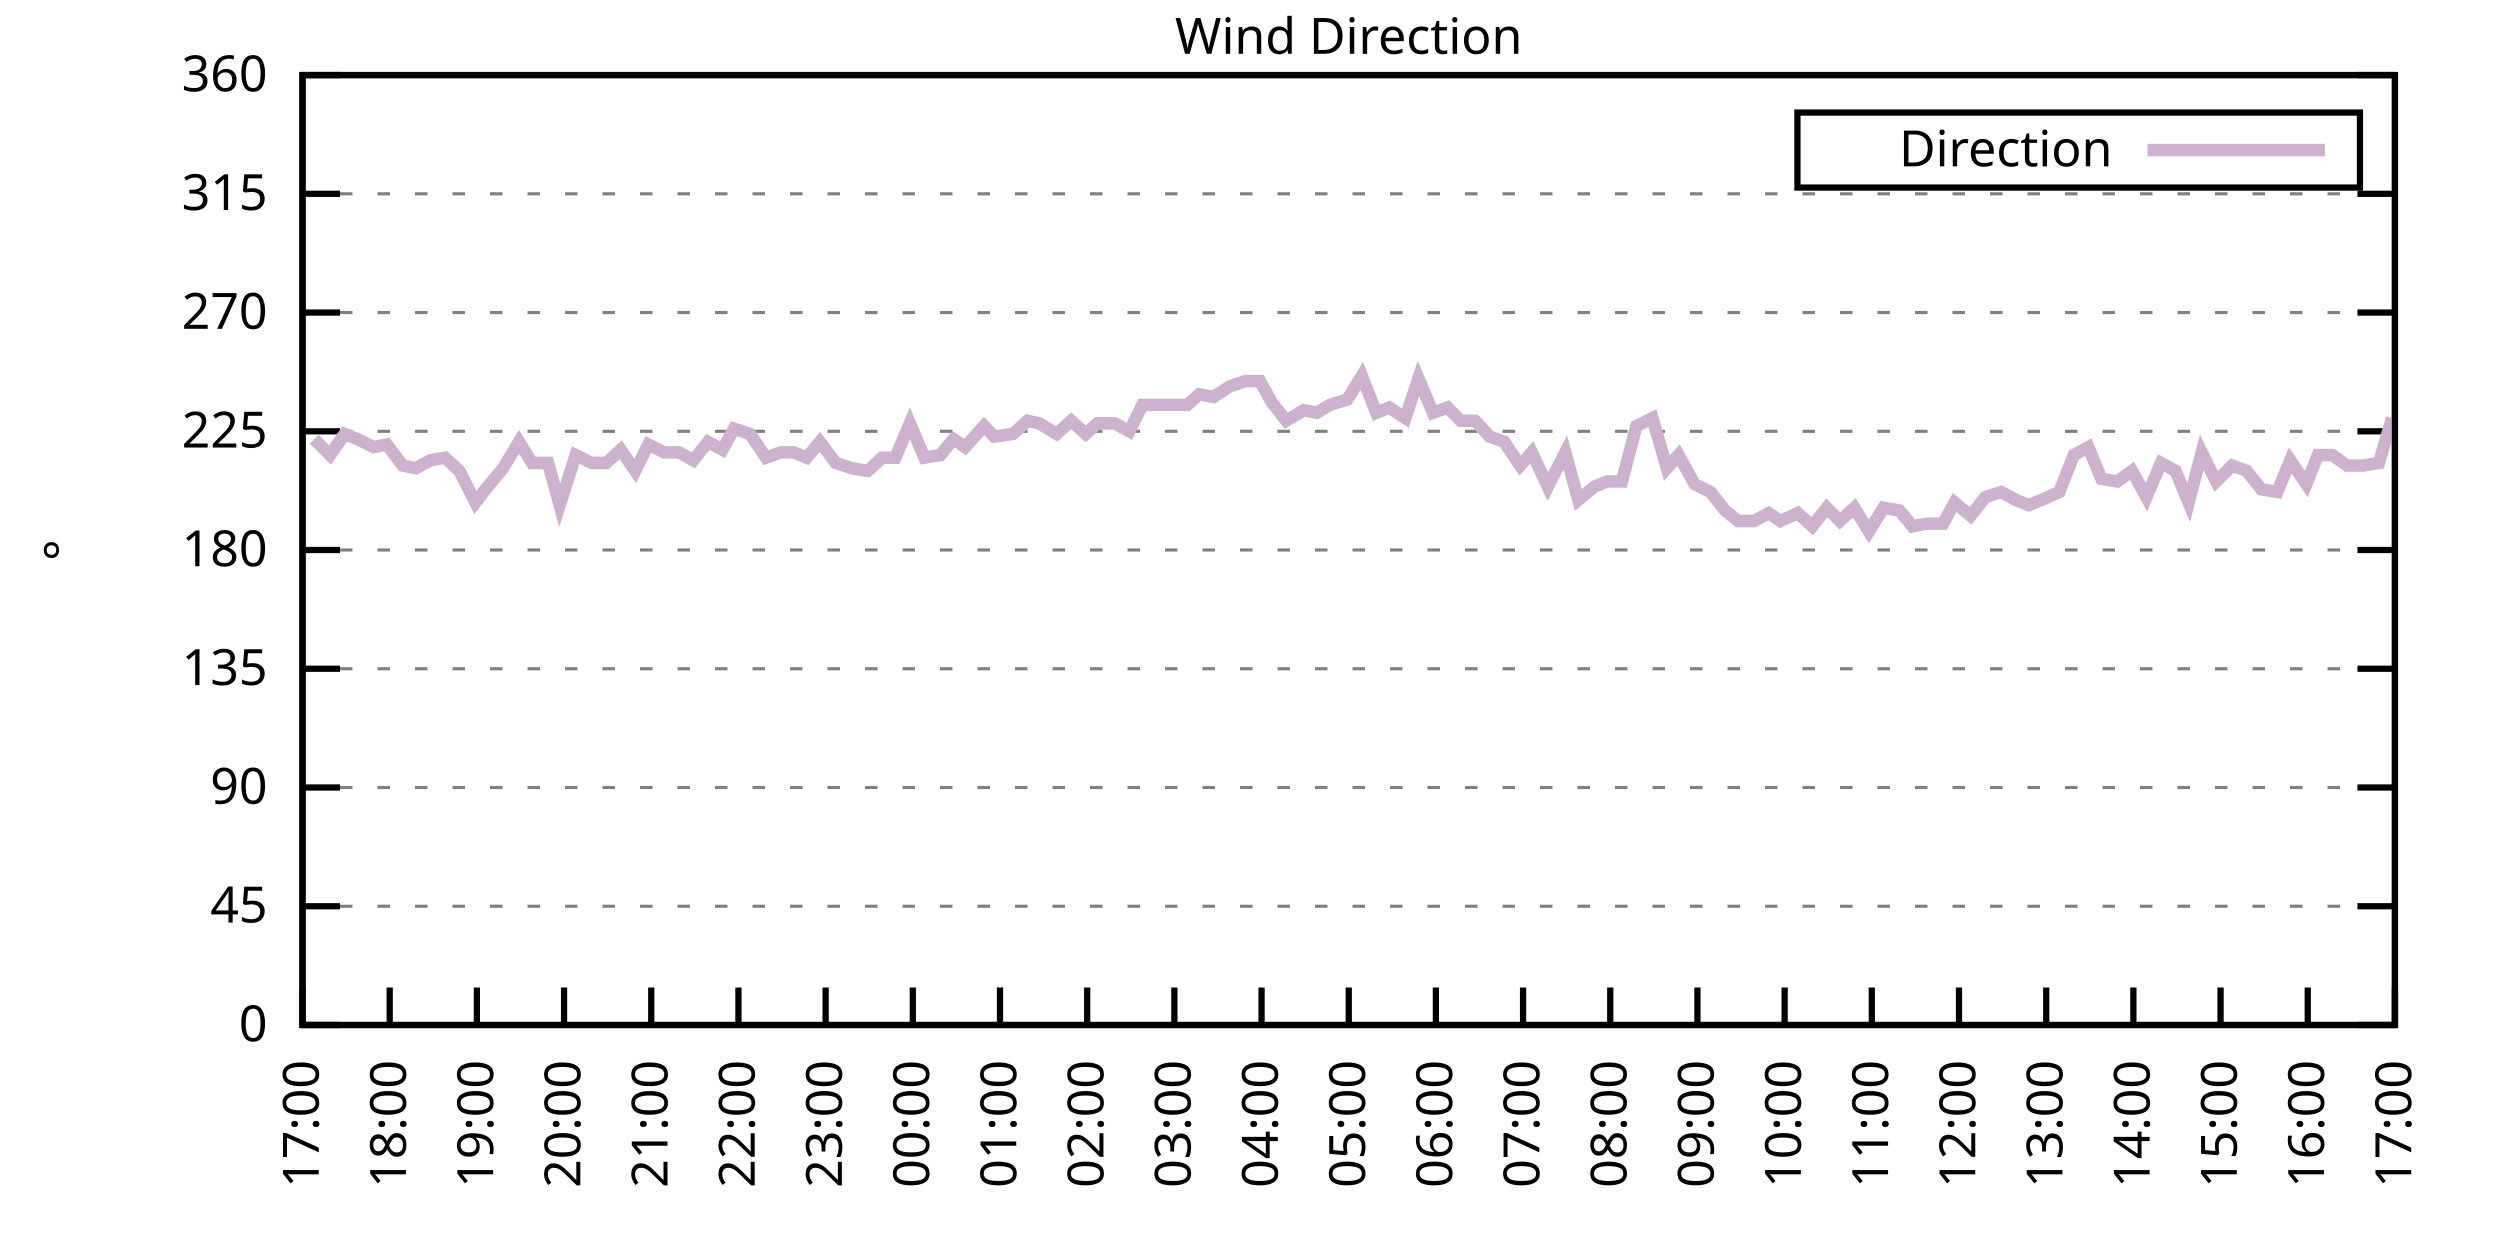
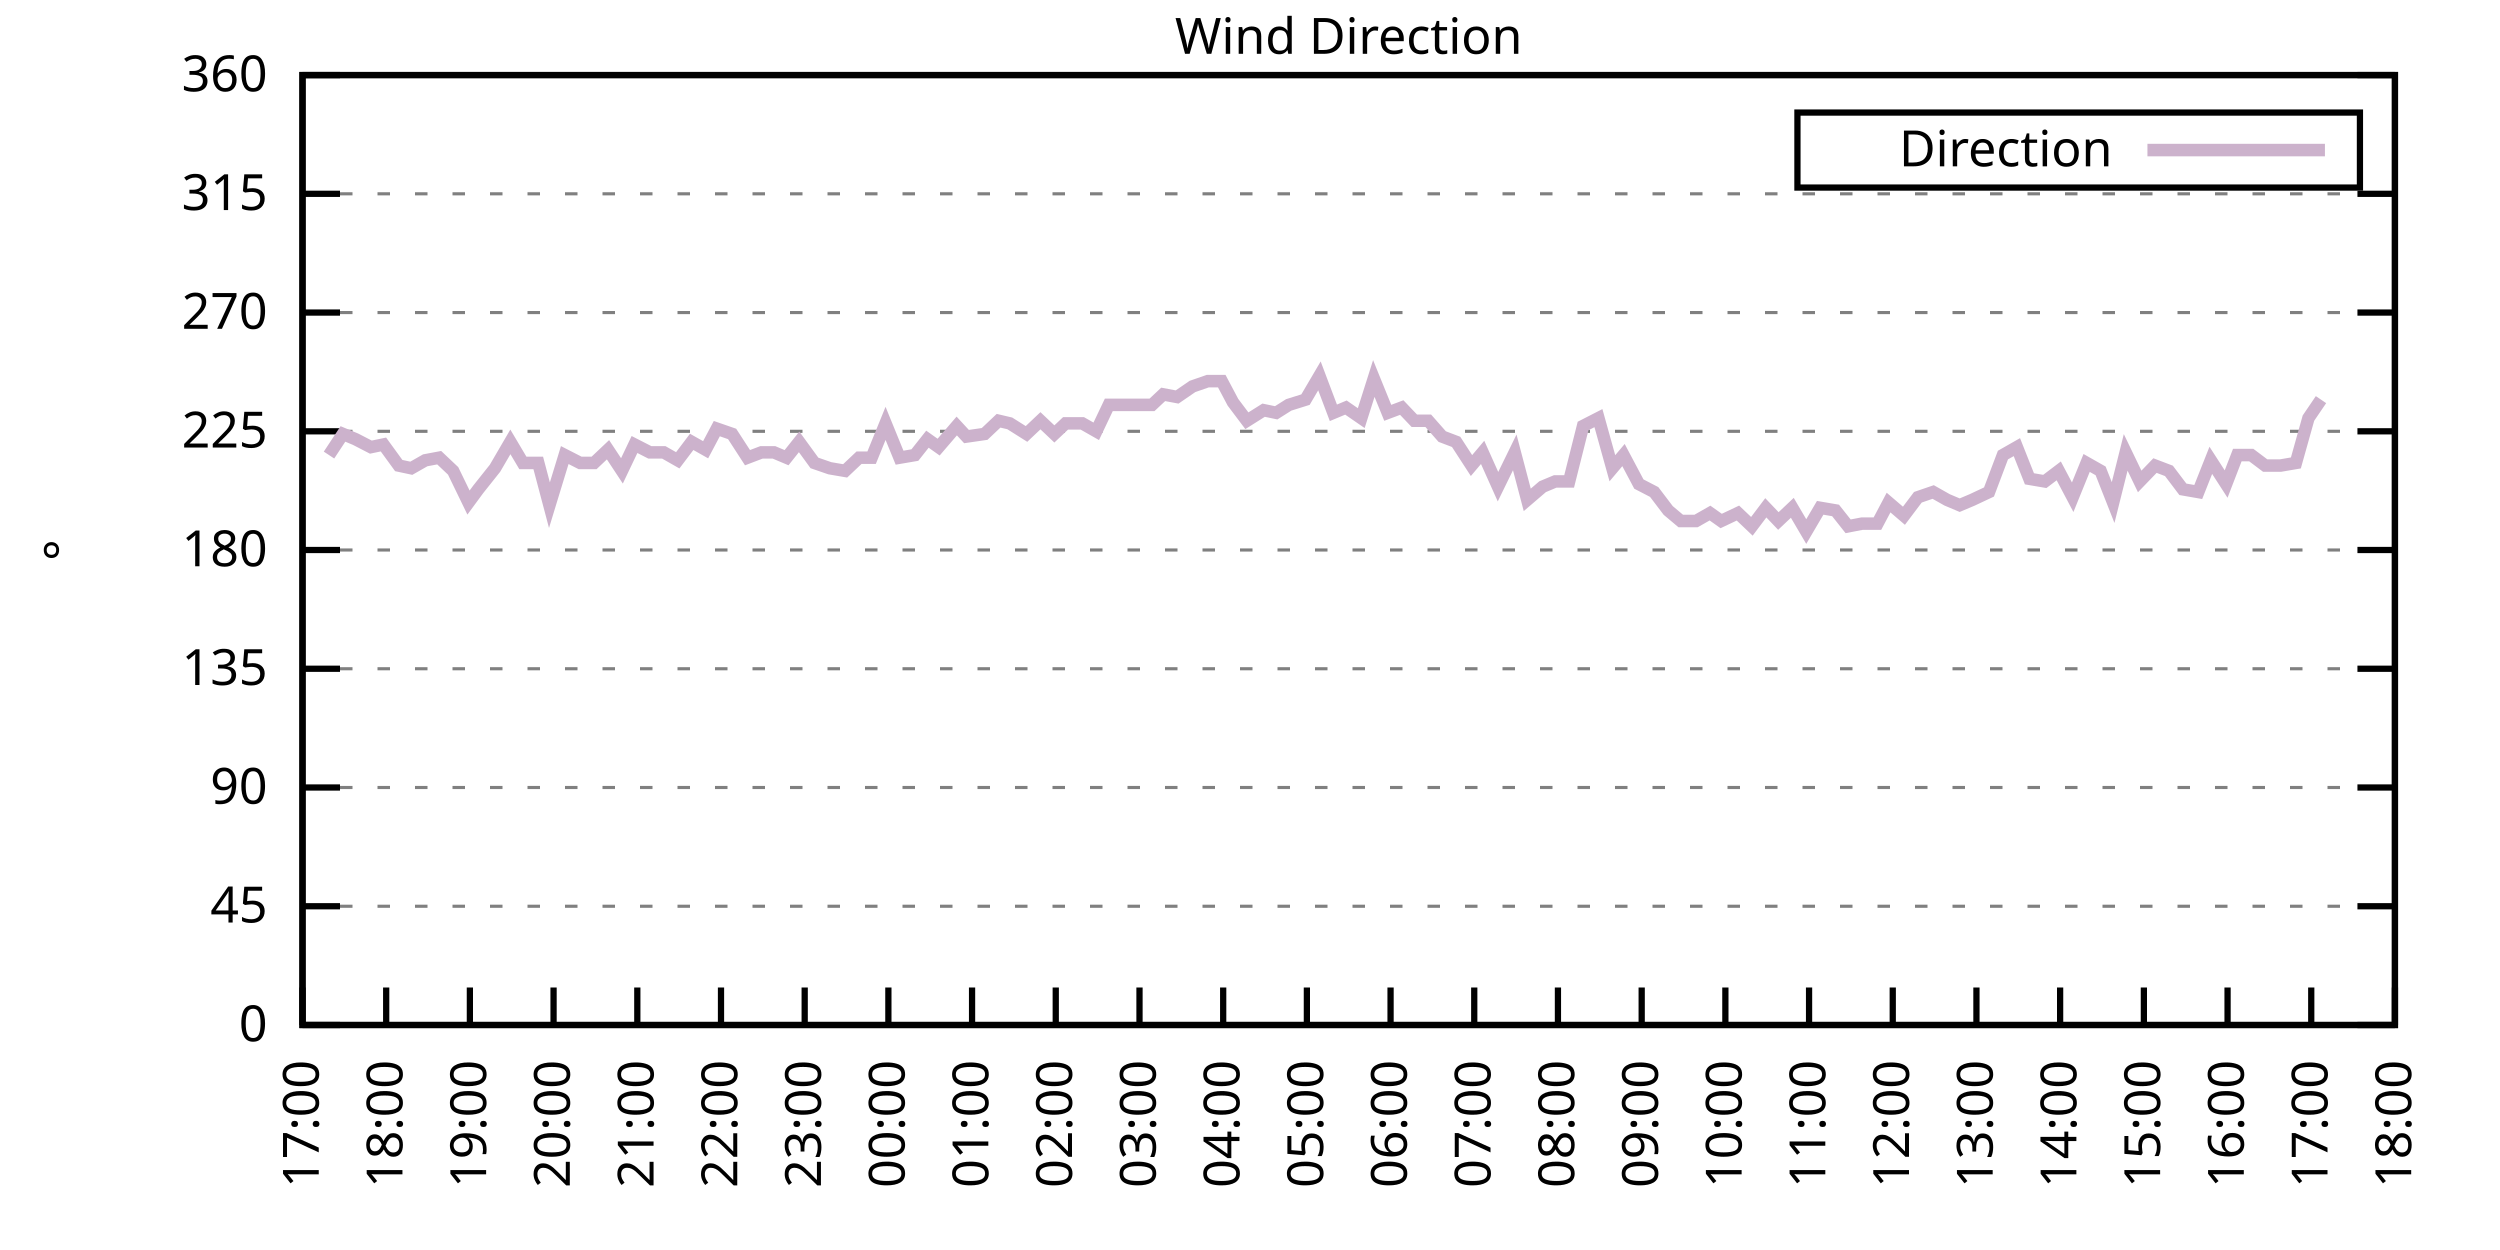
<svg xmlns="http://www.w3.org/2000/svg" xmlns:xlink="http://www.w3.org/1999/xlink" width="400" height="200" viewBox="0 0 400 200">
  <g id="gnuplot_canvas">
    <rect x="0" y="0" width="400" height="200" fill="none" />
    <defs>
      <circle id="gpDot" r="0.5" stroke-width="0.5" stroke="currentColor" />
      <path id="gpPt0" stroke-width="0.333" stroke="currentColor" d="M-1,0 h2 M0,-1 v2" />
      <path id="gpPt1" stroke-width="0.333" stroke="currentColor" d="M-1,-1 L1,1 M1,-1 L-1,1" />
      <path id="gpPt2" stroke-width="0.333" stroke="currentColor" d="M-1,0 L1,0 M0,-1 L0,1 M-1,-1 L1,1 M-1,1 L1,-1" />
      <rect id="gpPt3" stroke-width="0.333" stroke="currentColor" x="-1" y="-1" width="2" height="2" />
      <rect id="gpPt4" stroke-width="0.333" stroke="currentColor" fill="currentColor" x="-1" y="-1" width="2" height="2" />
      <circle id="gpPt5" stroke-width="0.333" stroke="currentColor" cx="0" cy="0" r="1" />
      <use xlink:href="#gpPt5" id="gpPt6" fill="currentColor" stroke="none" />
      <path id="gpPt7" stroke-width="0.333" stroke="currentColor" d="M0,-1.33 L-1.33,0.67 L1.33,0.67 z" />
      <use xlink:href="#gpPt7" id="gpPt8" fill="currentColor" stroke="none" />
      <use xlink:href="#gpPt7" id="gpPt9" stroke="currentColor" transform="rotate(180)" />
      <use xlink:href="#gpPt9" id="gpPt10" fill="currentColor" stroke="none" />
      <use xlink:href="#gpPt3" id="gpPt11" stroke="currentColor" transform="rotate(45)" />
      <use xlink:href="#gpPt11" id="gpPt12" fill="currentColor" stroke="none" />
      <path id="gpPt13" stroke-width="0.333" stroke="currentColor" d="M0,1.330 L1.265,0.411 L0.782,-1.067 L-0.782,-1.076 L-1.265,0.411 z" />
      <use xlink:href="#gpPt13" id="gpPt14" fill="currentColor" stroke="none" />
      <filter id="textbox" filterUnits="objectBoundingBox" x="0" y="0" height="1" width="1">
        <feFlood flood-color="white" flood-opacity="1" result="bgnd" />
        <feComposite in="SourceGraphic" in2="bgnd" operator="atop" />
      </filter>
      <filter id="greybox" filterUnits="objectBoundingBox" x="0" y="0" height="1" width="1">
        <feFlood flood-color="lightgrey" flood-opacity="1" result="grey" />
        <feComposite in="SourceGraphic" in2="grey" operator="atop" />
      </filter>
    </defs>
    <g fill="none" color="white" stroke="currentColor" stroke-width="1.00" stroke-linecap="butt" stroke-linejoin="miter">
</g>
    <g fill="none" color="black" stroke="currentColor" stroke-width="1.00" stroke-linecap="butt" stroke-linejoin="miter">
      <g stroke="none" shape-rendering="crispEdges">
        <polygon fill="rgb(255, 255, 255)" points="48.40,164.00 383.18,164.00 383.18,12.02 48.40,12.02 " />
      </g>
    </g>
    <g fill="none" color="black" stroke="currentColor" stroke-width="1.00" stroke-linecap="butt" stroke-linejoin="miter">
</g>
    <g fill="none" color="black" stroke="black" stroke-width="0.50" stroke-linecap="butt" stroke-linejoin="miter">
</g>
    <g fill="none" color="gray" stroke="currentColor" stroke-width="0.50" stroke-linecap="butt" stroke-linejoin="miter">
      <path stroke="gray" stroke-dasharray="2,4" class="gridline" d="M48.40,164.00 L383.19,164.00  " />
    </g>
    <g fill="none" color="gray" stroke="gray" stroke-width="1.00" stroke-linecap="butt" stroke-linejoin="miter">
</g>
    <g fill="none" color="black" stroke="currentColor" stroke-width="1.00" stroke-linecap="butt" stroke-linejoin="miter">
      <path stroke="black" d="M48.40,164.00 L54.40,164.00 M383.19,164.00 L377.19,164.00  " />
      <g transform="translate(42.80,166.60)" stroke="none" fill="black" font-family="Sans" font-size="8.00" text-anchor="end">
        <text>
          <tspan font-family="Sans"> 0</tspan>
        </text>
      </g>
    </g>
    <g fill="none" color="black" stroke="currentColor" stroke-width="1.00" stroke-linecap="butt" stroke-linejoin="miter">
</g>
    <g fill="none" color="black" stroke="black" stroke-width="0.50" stroke-linecap="butt" stroke-linejoin="miter">
</g>
    <g fill="none" color="gray" stroke="currentColor" stroke-width="0.50" stroke-linecap="butt" stroke-linejoin="miter">
      <path stroke="gray" stroke-dasharray="2,4" class="gridline" d="M48.40,145.00 L383.19,145.00  " />
    </g>
    <g fill="none" color="gray" stroke="gray" stroke-width="1.00" stroke-linecap="butt" stroke-linejoin="miter">
</g>
    <g fill="none" color="black" stroke="currentColor" stroke-width="1.00" stroke-linecap="butt" stroke-linejoin="miter">
      <path stroke="black" d="M48.40,145.00 L54.40,145.00 M383.19,145.00 L377.19,145.00  " />
      <g transform="translate(42.80,147.60)" stroke="none" fill="black" font-family="Sans" font-size="8.00" text-anchor="end">
        <text>
          <tspan font-family="Sans"> 45</tspan>
        </text>
      </g>
    </g>
    <g fill="none" color="black" stroke="currentColor" stroke-width="1.00" stroke-linecap="butt" stroke-linejoin="miter">
</g>
    <g fill="none" color="black" stroke="black" stroke-width="0.50" stroke-linecap="butt" stroke-linejoin="miter">
</g>
    <g fill="none" color="gray" stroke="currentColor" stroke-width="0.50" stroke-linecap="butt" stroke-linejoin="miter">
      <path stroke="gray" stroke-dasharray="2,4" class="gridline" d="M48.40,126.00 L383.19,126.00  " />
    </g>
    <g fill="none" color="gray" stroke="gray" stroke-width="1.00" stroke-linecap="butt" stroke-linejoin="miter">
</g>
    <g fill="none" color="black" stroke="currentColor" stroke-width="1.00" stroke-linecap="butt" stroke-linejoin="miter">
      <path stroke="black" d="M48.40,126.00 L54.40,126.00 M383.19,126.00 L377.19,126.00  " />
      <g transform="translate(42.80,128.60)" stroke="none" fill="black" font-family="Sans" font-size="8.00" text-anchor="end">
        <text>
          <tspan font-family="Sans"> 90</tspan>
        </text>
      </g>
    </g>
    <g fill="none" color="black" stroke="currentColor" stroke-width="1.00" stroke-linecap="butt" stroke-linejoin="miter">
</g>
    <g fill="none" color="black" stroke="black" stroke-width="0.50" stroke-linecap="butt" stroke-linejoin="miter">
</g>
    <g fill="none" color="gray" stroke="currentColor" stroke-width="0.50" stroke-linecap="butt" stroke-linejoin="miter">
      <path stroke="gray" stroke-dasharray="2,4" class="gridline" d="M48.40,107.00 L383.19,107.00  " />
    </g>
    <g fill="none" color="gray" stroke="gray" stroke-width="1.00" stroke-linecap="butt" stroke-linejoin="miter">
</g>
    <g fill="none" color="black" stroke="currentColor" stroke-width="1.00" stroke-linecap="butt" stroke-linejoin="miter">
      <path stroke="black" d="M48.40,107.00 L54.40,107.00 M383.19,107.00 L377.19,107.00  " />
      <g transform="translate(42.80,109.60)" stroke="none" fill="black" font-family="Sans" font-size="8.00" text-anchor="end">
        <text>
          <tspan font-family="Sans"> 135</tspan>
        </text>
      </g>
    </g>
    <g fill="none" color="black" stroke="currentColor" stroke-width="1.00" stroke-linecap="butt" stroke-linejoin="miter">
</g>
    <g fill="none" color="black" stroke="black" stroke-width="0.50" stroke-linecap="butt" stroke-linejoin="miter">
</g>
    <g fill="none" color="gray" stroke="currentColor" stroke-width="0.50" stroke-linecap="butt" stroke-linejoin="miter">
      <path stroke="gray" stroke-dasharray="2,4" class="gridline" d="M48.40,88.00 L383.19,88.00  " />
    </g>
    <g fill="none" color="gray" stroke="gray" stroke-width="1.00" stroke-linecap="butt" stroke-linejoin="miter">
</g>
    <g fill="none" color="black" stroke="currentColor" stroke-width="1.00" stroke-linecap="butt" stroke-linejoin="miter">
      <path stroke="black" d="M48.40,88.00 L54.40,88.00 M383.19,88.00 L377.19,88.00  " />
      <g transform="translate(42.80,90.60)" stroke="none" fill="black" font-family="Sans" font-size="8.00" text-anchor="end">
        <text>
          <tspan font-family="Sans"> 180</tspan>
        </text>
      </g>
    </g>
    <g fill="none" color="black" stroke="currentColor" stroke-width="1.00" stroke-linecap="butt" stroke-linejoin="miter">
</g>
    <g fill="none" color="black" stroke="black" stroke-width="0.50" stroke-linecap="butt" stroke-linejoin="miter">
</g>
    <g fill="none" color="gray" stroke="currentColor" stroke-width="0.50" stroke-linecap="butt" stroke-linejoin="miter">
      <path stroke="gray" stroke-dasharray="2,4" class="gridline" d="M48.40,69.01 L383.19,69.01  " />
    </g>
    <g fill="none" color="gray" stroke="gray" stroke-width="1.00" stroke-linecap="butt" stroke-linejoin="miter">
</g>
    <g fill="none" color="black" stroke="currentColor" stroke-width="1.00" stroke-linecap="butt" stroke-linejoin="miter">
      <path stroke="black" d="M48.40,69.01 L54.40,69.01 M383.19,69.01 L377.19,69.01  " />
      <g transform="translate(42.80,71.61)" stroke="none" fill="black" font-family="Sans" font-size="8.00" text-anchor="end">
        <text>
          <tspan font-family="Sans"> 225</tspan>
        </text>
      </g>
    </g>
    <g fill="none" color="black" stroke="currentColor" stroke-width="1.00" stroke-linecap="butt" stroke-linejoin="miter">
</g>
    <g fill="none" color="black" stroke="black" stroke-width="0.50" stroke-linecap="butt" stroke-linejoin="miter">
</g>
    <g fill="none" color="gray" stroke="currentColor" stroke-width="0.50" stroke-linecap="butt" stroke-linejoin="miter">
      <path stroke="gray" stroke-dasharray="2,4" class="gridline" d="M48.40,50.01 L383.19,50.01  " />
    </g>
    <g fill="none" color="gray" stroke="gray" stroke-width="1.00" stroke-linecap="butt" stroke-linejoin="miter">
</g>
    <g fill="none" color="black" stroke="currentColor" stroke-width="1.00" stroke-linecap="butt" stroke-linejoin="miter">
      <path stroke="black" d="M48.40,50.01 L54.40,50.01 M383.19,50.01 L377.19,50.01  " />
      <g transform="translate(42.80,52.61)" stroke="none" fill="black" font-family="Sans" font-size="8.00" text-anchor="end">
        <text>
          <tspan font-family="Sans"> 270</tspan>
        </text>
      </g>
    </g>
    <g fill="none" color="black" stroke="currentColor" stroke-width="1.00" stroke-linecap="butt" stroke-linejoin="miter">
</g>
    <g fill="none" color="black" stroke="black" stroke-width="0.50" stroke-linecap="butt" stroke-linejoin="miter">
</g>
    <g fill="none" color="gray" stroke="currentColor" stroke-width="0.50" stroke-linecap="butt" stroke-linejoin="miter">
      <path stroke="gray" stroke-dasharray="2,4" class="gridline" d="M48.40,31.01 L383.19,31.01  " />
    </g>
    <g fill="none" color="gray" stroke="gray" stroke-width="1.00" stroke-linecap="butt" stroke-linejoin="miter">
</g>
    <g fill="none" color="black" stroke="currentColor" stroke-width="1.00" stroke-linecap="butt" stroke-linejoin="miter">
      <path stroke="black" d="M48.40,31.01 L54.40,31.01 M383.19,31.01 L377.19,31.01  " />
      <g transform="translate(42.80,33.61)" stroke="none" fill="black" font-family="Sans" font-size="8.00" text-anchor="end">
        <text>
          <tspan font-family="Sans"> 315</tspan>
        </text>
      </g>
    </g>
    <g fill="none" color="black" stroke="currentColor" stroke-width="1.00" stroke-linecap="butt" stroke-linejoin="miter">
</g>
    <g fill="none" color="black" stroke="black" stroke-width="0.50" stroke-linecap="butt" stroke-linejoin="miter">
</g>
    <g fill="none" color="gray" stroke="currentColor" stroke-width="0.50" stroke-linecap="butt" stroke-linejoin="miter">
      <path stroke="gray" stroke-dasharray="2,4" class="gridline" d="M48.40,12.01 L383.19,12.01  " />
    </g>
    <g fill="none" color="gray" stroke="gray" stroke-width="1.00" stroke-linecap="butt" stroke-linejoin="miter">
</g>
    <g fill="none" color="black" stroke="currentColor" stroke-width="1.00" stroke-linecap="butt" stroke-linejoin="miter">
      <path stroke="black" d="M48.40,12.01 L54.40,12.01 M383.19,12.01 L377.19,12.01  " />
      <g transform="translate(42.80,14.61)" stroke="none" fill="black" font-family="Sans" font-size="8.00" text-anchor="end">
        <text>
          <tspan font-family="Sans"> 360</tspan>
        </text>
      </g>
    </g>
    <g fill="none" color="black" stroke="currentColor" stroke-width="1.00" stroke-linecap="butt" stroke-linejoin="miter">
      <path stroke="black" d="M48.40,164.00 L48.40,158.00  " />
      <g transform="translate(51.00,169.60) rotate(270.00)" stroke="none" fill="black" font-family="Sans" font-size="8.00" text-anchor="end">
        <text>
          <tspan font-family="Sans">17:00</tspan>
        </text>
      </g>
    </g>
    <g fill="none" color="black" stroke="currentColor" stroke-width="1.00" stroke-linecap="butt" stroke-linejoin="miter">
-       <path stroke="black" d="M62.35,164.00 L62.35,158.00  " />
-       <g transform="translate(64.95,169.60) rotate(270.00)" stroke="none" fill="black" font-family="Sans" font-size="8.00" text-anchor="end">
+       <path stroke="black" d="M61.79,164.00 L61.79,158.00  " />
+       <g transform="translate(64.39,169.60) rotate(270.00)" stroke="none" fill="black" font-family="Sans" font-size="8.00" text-anchor="end">
        <text>
          <tspan font-family="Sans">18:00</tspan>
        </text>
      </g>
    </g>
    <g fill="none" color="black" stroke="currentColor" stroke-width="1.00" stroke-linecap="butt" stroke-linejoin="miter">
-       <path stroke="black" d="M76.30,164.00 L76.30,158.00  " />
-       <g transform="translate(78.90,169.60) rotate(270.00)" stroke="none" fill="black" font-family="Sans" font-size="8.00" text-anchor="end">
+       <path stroke="black" d="M75.18,164.00 L75.18,158.00  " />
+       <g transform="translate(77.78,169.60) rotate(270.00)" stroke="none" fill="black" font-family="Sans" font-size="8.00" text-anchor="end">
        <text>
          <tspan font-family="Sans">19:00</tspan>
        </text>
      </g>
    </g>
    <g fill="none" color="black" stroke="currentColor" stroke-width="1.00" stroke-linecap="butt" stroke-linejoin="miter">
-       <path stroke="black" d="M90.25,164.00 L90.25,158.00  " />
-       <g transform="translate(92.85,169.60) rotate(270.00)" stroke="none" fill="black" font-family="Sans" font-size="8.00" text-anchor="end">
+       <path stroke="black" d="M88.57,164.00 L88.57,158.00  " />
+       <g transform="translate(91.17,169.60) rotate(270.00)" stroke="none" fill="black" font-family="Sans" font-size="8.00" text-anchor="end">
        <text>
          <tspan font-family="Sans">20:00</tspan>
        </text>
      </g>
    </g>
    <g fill="none" color="black" stroke="currentColor" stroke-width="1.00" stroke-linecap="butt" stroke-linejoin="miter">
-       <path stroke="black" d="M104.20,164.00 L104.20,158.00  " />
-       <g transform="translate(106.80,169.60) rotate(270.00)" stroke="none" fill="black" font-family="Sans" font-size="8.00" text-anchor="end">
+       <path stroke="black" d="M101.97,164.00 L101.97,158.00  " />
+       <g transform="translate(104.57,169.60) rotate(270.00)" stroke="none" fill="black" font-family="Sans" font-size="8.00" text-anchor="end">
        <text>
          <tspan font-family="Sans">21:00</tspan>
        </text>
      </g>
    </g>
    <g fill="none" color="black" stroke="currentColor" stroke-width="1.00" stroke-linecap="butt" stroke-linejoin="miter">
-       <path stroke="black" d="M118.15,164.00 L118.15,158.00  " />
-       <g transform="translate(120.75,169.60) rotate(270.00)" stroke="none" fill="black" font-family="Sans" font-size="8.00" text-anchor="end">
+       <path stroke="black" d="M115.36,164.00 L115.36,158.00  " />
+       <g transform="translate(117.96,169.60) rotate(270.00)" stroke="none" fill="black" font-family="Sans" font-size="8.00" text-anchor="end">
        <text>
          <tspan font-family="Sans">22:00</tspan>
        </text>
      </g>
    </g>
    <g fill="none" color="black" stroke="currentColor" stroke-width="1.00" stroke-linecap="butt" stroke-linejoin="miter">
-       <path stroke="black" d="M132.10,164.00 L132.10,158.00  " />
-       <g transform="translate(134.70,169.60) rotate(270.00)" stroke="none" fill="black" font-family="Sans" font-size="8.00" text-anchor="end">
+       <path stroke="black" d="M128.75,164.00 L128.75,158.00  " />
+       <g transform="translate(131.35,169.60) rotate(270.00)" stroke="none" fill="black" font-family="Sans" font-size="8.00" text-anchor="end">
        <text>
          <tspan font-family="Sans">23:00</tspan>
        </text>
      </g>
    </g>
    <g fill="none" color="black" stroke="currentColor" stroke-width="1.00" stroke-linecap="butt" stroke-linejoin="miter">
-       <path stroke="black" d="M146.05,164.00 L146.05,158.00  " />
-       <g transform="translate(148.65,169.60) rotate(270.00)" stroke="none" fill="black" font-family="Sans" font-size="8.00" text-anchor="end">
+       <path stroke="black" d="M142.14,164.00 L142.14,158.00  " />
+       <g transform="translate(144.74,169.60) rotate(270.00)" stroke="none" fill="black" font-family="Sans" font-size="8.00" text-anchor="end">
        <text>
          <tspan font-family="Sans">00:00</tspan>
        </text>
      </g>
    </g>
    <g fill="none" color="black" stroke="currentColor" stroke-width="1.00" stroke-linecap="butt" stroke-linejoin="miter">
-       <path stroke="black" d="M160.00,164.00 L160.00,158.00  " />
-       <g transform="translate(162.60,169.60) rotate(270.00)" stroke="none" fill="black" font-family="Sans" font-size="8.00" text-anchor="end">
+       <path stroke="black" d="M155.53,164.00 L155.53,158.00  " />
+       <g transform="translate(158.13,169.60) rotate(270.00)" stroke="none" fill="black" font-family="Sans" font-size="8.00" text-anchor="end">
        <text>
          <tspan font-family="Sans">01:00</tspan>
        </text>
      </g>
    </g>
    <g fill="none" color="black" stroke="currentColor" stroke-width="1.00" stroke-linecap="butt" stroke-linejoin="miter">
-       <path stroke="black" d="M173.95,164.00 L173.95,158.00  " />
-       <g transform="translate(176.55,169.60) rotate(270.00)" stroke="none" fill="black" font-family="Sans" font-size="8.00" text-anchor="end">
+       <path stroke="black" d="M168.92,164.00 L168.92,158.00  " />
+       <g transform="translate(171.52,169.60) rotate(270.00)" stroke="none" fill="black" font-family="Sans" font-size="8.00" text-anchor="end">
        <text>
          <tspan font-family="Sans">02:00</tspan>
        </text>
      </g>
    </g>
    <g fill="none" color="black" stroke="currentColor" stroke-width="1.00" stroke-linecap="butt" stroke-linejoin="miter">
-       <path stroke="black" d="M187.90,164.00 L187.90,158.00  " />
-       <g transform="translate(190.50,169.60) rotate(270.00)" stroke="none" fill="black" font-family="Sans" font-size="8.00" text-anchor="end">
+       <path stroke="black" d="M182.32,164.00 L182.32,158.00  " />
+       <g transform="translate(184.92,169.60) rotate(270.00)" stroke="none" fill="black" font-family="Sans" font-size="8.00" text-anchor="end">
        <text>
          <tspan font-family="Sans">03:00</tspan>
        </text>
      </g>
    </g>
    <g fill="none" color="black" stroke="currentColor" stroke-width="1.00" stroke-linecap="butt" stroke-linejoin="miter">
-       <path stroke="black" d="M201.85,164.00 L201.85,158.00  " />
-       <g transform="translate(204.45,169.60) rotate(270.00)" stroke="none" fill="black" font-family="Sans" font-size="8.00" text-anchor="end">
+       <path stroke="black" d="M195.71,164.00 L195.71,158.00  " />
+       <g transform="translate(198.31,169.60) rotate(270.00)" stroke="none" fill="black" font-family="Sans" font-size="8.00" text-anchor="end">
        <text>
          <tspan font-family="Sans">04:00</tspan>
        </text>
      </g>
    </g>
    <g fill="none" color="black" stroke="currentColor" stroke-width="1.00" stroke-linecap="butt" stroke-linejoin="miter">
-       <path stroke="black" d="M215.80,164.00 L215.80,158.00  " />
-       <g transform="translate(218.40,169.60) rotate(270.00)" stroke="none" fill="black" font-family="Sans" font-size="8.00" text-anchor="end">
+       <path stroke="black" d="M209.10,164.00 L209.10,158.00  " />
+       <g transform="translate(211.70,169.60) rotate(270.00)" stroke="none" fill="black" font-family="Sans" font-size="8.00" text-anchor="end">
        <text>
          <tspan font-family="Sans">05:00</tspan>
        </text>
      </g>
    </g>
    <g fill="none" color="black" stroke="currentColor" stroke-width="1.00" stroke-linecap="butt" stroke-linejoin="miter">
-       <path stroke="black" d="M229.74,164.00 L229.74,158.00  " />
-       <g transform="translate(232.34,169.60) rotate(270.00)" stroke="none" fill="black" font-family="Sans" font-size="8.00" text-anchor="end">
+       <path stroke="black" d="M222.49,164.00 L222.49,158.00  " />
+       <g transform="translate(225.09,169.60) rotate(270.00)" stroke="none" fill="black" font-family="Sans" font-size="8.00" text-anchor="end">
        <text>
          <tspan font-family="Sans">06:00</tspan>
        </text>
      </g>
    </g>
    <g fill="none" color="black" stroke="currentColor" stroke-width="1.00" stroke-linecap="butt" stroke-linejoin="miter">
-       <path stroke="black" d="M243.69,164.00 L243.69,158.00  " />
-       <g transform="translate(246.29,169.60) rotate(270.00)" stroke="none" fill="black" font-family="Sans" font-size="8.00" text-anchor="end">
+       <path stroke="black" d="M235.88,164.00 L235.88,158.00  " />
+       <g transform="translate(238.48,169.60) rotate(270.00)" stroke="none" fill="black" font-family="Sans" font-size="8.00" text-anchor="end">
        <text>
          <tspan font-family="Sans">07:00</tspan>
        </text>
      </g>
    </g>
    <g fill="none" color="black" stroke="currentColor" stroke-width="1.00" stroke-linecap="butt" stroke-linejoin="miter">
-       <path stroke="black" d="M257.64,164.00 L257.64,158.00  " />
-       <g transform="translate(260.24,169.60) rotate(270.00)" stroke="none" fill="black" font-family="Sans" font-size="8.00" text-anchor="end">
+       <path stroke="black" d="M249.27,164.00 L249.27,158.00  " />
+       <g transform="translate(251.87,169.60) rotate(270.00)" stroke="none" fill="black" font-family="Sans" font-size="8.00" text-anchor="end">
        <text>
          <tspan font-family="Sans">08:00</tspan>
        </text>
      </g>
    </g>
    <g fill="none" color="black" stroke="currentColor" stroke-width="1.00" stroke-linecap="butt" stroke-linejoin="miter">
-       <path stroke="black" d="M271.59,164.00 L271.59,158.00  " />
-       <g transform="translate(274.19,169.60) rotate(270.00)" stroke="none" fill="black" font-family="Sans" font-size="8.00" text-anchor="end">
+       <path stroke="black" d="M262.67,164.00 L262.67,158.00  " />
+       <g transform="translate(265.27,169.60) rotate(270.00)" stroke="none" fill="black" font-family="Sans" font-size="8.00" text-anchor="end">
        <text>
          <tspan font-family="Sans">09:00</tspan>
        </text>
      </g>
    </g>
    <g fill="none" color="black" stroke="currentColor" stroke-width="1.00" stroke-linecap="butt" stroke-linejoin="miter">
-       <path stroke="black" d="M285.54,164.00 L285.54,158.00  " />
-       <g transform="translate(288.14,169.60) rotate(270.00)" stroke="none" fill="black" font-family="Sans" font-size="8.00" text-anchor="end">
+       <path stroke="black" d="M276.06,164.00 L276.06,158.00  " />
+       <g transform="translate(278.66,169.60) rotate(270.00)" stroke="none" fill="black" font-family="Sans" font-size="8.00" text-anchor="end">
        <text>
          <tspan font-family="Sans">10:00</tspan>
        </text>
      </g>
    </g>
    <g fill="none" color="black" stroke="currentColor" stroke-width="1.00" stroke-linecap="butt" stroke-linejoin="miter">
-       <path stroke="black" d="M299.49,164.00 L299.49,158.00  " />
-       <g transform="translate(302.09,169.60) rotate(270.00)" stroke="none" fill="black" font-family="Sans" font-size="8.00" text-anchor="end">
+       <path stroke="black" d="M289.45,164.00 L289.45,158.00  " />
+       <g transform="translate(292.05,169.60) rotate(270.00)" stroke="none" fill="black" font-family="Sans" font-size="8.00" text-anchor="end">
        <text>
          <tspan font-family="Sans">11:00</tspan>
        </text>
      </g>
    </g>
    <g fill="none" color="black" stroke="currentColor" stroke-width="1.00" stroke-linecap="butt" stroke-linejoin="miter">
-       <path stroke="black" d="M313.44,164.00 L313.44,158.00  " />
-       <g transform="translate(316.04,169.60) rotate(270.00)" stroke="none" fill="black" font-family="Sans" font-size="8.00" text-anchor="end">
+       <path stroke="black" d="M302.84,164.00 L302.84,158.00  " />
+       <g transform="translate(305.44,169.60) rotate(270.00)" stroke="none" fill="black" font-family="Sans" font-size="8.00" text-anchor="end">
        <text>
          <tspan font-family="Sans">12:00</tspan>
        </text>
      </g>
    </g>
    <g fill="none" color="black" stroke="currentColor" stroke-width="1.00" stroke-linecap="butt" stroke-linejoin="miter">
-       <path stroke="black" d="M327.39,164.00 L327.39,158.00  " />
-       <g transform="translate(329.99,169.60) rotate(270.00)" stroke="none" fill="black" font-family="Sans" font-size="8.00" text-anchor="end">
+       <path stroke="black" d="M316.23,164.00 L316.23,158.00  " />
+       <g transform="translate(318.83,169.60) rotate(270.00)" stroke="none" fill="black" font-family="Sans" font-size="8.00" text-anchor="end">
        <text>
          <tspan font-family="Sans">13:00</tspan>
        </text>
      </g>
    </g>
    <g fill="none" color="black" stroke="currentColor" stroke-width="1.00" stroke-linecap="butt" stroke-linejoin="miter">
-       <path stroke="black" d="M341.34,164.00 L341.34,158.00  " />
-       <g transform="translate(343.94,169.60) rotate(270.00)" stroke="none" fill="black" font-family="Sans" font-size="8.00" text-anchor="end">
+       <path stroke="black" d="M329.62,164.00 L329.62,158.00  " />
+       <g transform="translate(332.22,169.60) rotate(270.00)" stroke="none" fill="black" font-family="Sans" font-size="8.00" text-anchor="end">
        <text>
          <tspan font-family="Sans">14:00</tspan>
        </text>
      </g>
    </g>
    <g fill="none" color="black" stroke="currentColor" stroke-width="1.00" stroke-linecap="butt" stroke-linejoin="miter">
-       <path stroke="black" d="M355.29,164.00 L355.29,158.00  " />
-       <g transform="translate(357.89,169.60) rotate(270.00)" stroke="none" fill="black" font-family="Sans" font-size="8.00" text-anchor="end">
+       <path stroke="black" d="M343.02,164.00 L343.02,158.00  " />
+       <g transform="translate(345.62,169.60) rotate(270.00)" stroke="none" fill="black" font-family="Sans" font-size="8.00" text-anchor="end">
        <text>
          <tspan font-family="Sans">15:00</tspan>
        </text>
      </g>
    </g>
    <g fill="none" color="black" stroke="currentColor" stroke-width="1.00" stroke-linecap="butt" stroke-linejoin="miter">
-       <path stroke="black" d="M369.24,164.00 L369.24,158.00  " />
-       <g transform="translate(371.84,169.60) rotate(270.00)" stroke="none" fill="black" font-family="Sans" font-size="8.00" text-anchor="end">
+       <path stroke="black" d="M356.41,164.00 L356.41,158.00  " />
+       <g transform="translate(359.01,169.60) rotate(270.00)" stroke="none" fill="black" font-family="Sans" font-size="8.00" text-anchor="end">
        <text>
          <tspan font-family="Sans">16:00</tspan>
+         </text>
+       </g>
+     </g>
+     <g fill="none" color="black" stroke="currentColor" stroke-width="1.00" stroke-linecap="butt" stroke-linejoin="miter">
+       <path stroke="black" d="M369.80,164.00 L369.80,158.00  " />
+       <g transform="translate(372.40,169.60) rotate(270.00)" stroke="none" fill="black" font-family="Sans" font-size="8.00" text-anchor="end">
+         <text>
+           <tspan font-family="Sans">17:00</tspan>
        </text>
      </g>
    </g>
    <g fill="none" color="black" stroke="currentColor" stroke-width="1.00" stroke-linecap="butt" stroke-linejoin="miter">
      <path stroke="black" d="M383.19,164.00 L383.19,158.00  " />
      <g transform="translate(385.79,169.60) rotate(270.00)" stroke="none" fill="black" font-family="Sans" font-size="8.00" text-anchor="end">
        <text>
-           <tspan font-family="Sans">17:00</tspan>
+           <tspan font-family="Sans">18:00</tspan>
        </text>
      </g>
    </g>
    <g fill="none" color="black" stroke="currentColor" stroke-width="1.00" stroke-linecap="butt" stroke-linejoin="miter">
</g>
    <g fill="none" color="black" stroke="currentColor" stroke-width="1.00" stroke-linecap="butt" stroke-linejoin="miter">
      <path stroke="black" d="M48.40,12.01 L48.40,164.00 L383.19,164.00 L383.19,12.01 L48.40,12.01 Z  " />
    </g>
    <g fill="none" color="black" stroke="currentColor" stroke-width="1.00" stroke-linecap="butt" stroke-linejoin="miter">
</g>
    <g fill="none" color="black" stroke="currentColor" stroke-width="1.00" stroke-linecap="butt" stroke-linejoin="miter">
      <path stroke="black" d="M287.59,30.01 L287.59,18.01 L377.59,18.01 L377.59,30.01 L287.59,30.01 Z  " />
    </g>
    <g id="Wind_direction_plot_1">
      <g fill="none" color="white" stroke="black" stroke-width="2.00" stroke-linecap="butt" stroke-linejoin="miter">
</g>
      <g fill="none" color="black" stroke="currentColor" stroke-width="2.00" stroke-linecap="butt" stroke-linejoin="miter">
        <g transform="translate(337.99,26.61)" stroke="none" fill="black" font-family="Sans" font-size="8.00" text-anchor="end">
          <text>
            <tspan font-family="Sans">Direction</tspan>
          </text>
        </g>
      </g>
      <g fill="none" color="black" stroke="currentColor" stroke-width="2.00" stroke-linecap="butt" stroke-linejoin="miter">
-         <path stroke="rgb(204, 178, 204)" d="M343.59,24.01 L371.99,24.01 M50.26,70.27 L52.82,72.81 L55.14,69.43 L57.23,70.27 L59.79,71.54 L61.88,71.12   L64.44,74.49 L66.53,74.92 L68.86,73.65 L71.18,73.23 L73.51,75.34 L76.07,80.41 L77.69,78.29 L80.48,74.92   L83.04,70.70 L85.13,74.07 L87.69,74.07 L89.55,80.83 L92.11,72.81 L94.67,74.07 L96.99,74.07 L99.32,71.96   L101.64,75.34 L103.73,71.12 L106.29,72.38 L108.62,72.38 L110.94,73.65 L113.27,70.70 L115.59,71.96 L117.45,68.58   L120.01,69.43 L122.57,73.23 L124.89,72.38 L126.98,72.38 L129.08,73.23 L131.17,70.70 L133.72,74.07 L136.28,74.92   L138.84,75.34 L141.16,73.23 L143.26,73.23 L145.58,67.74 L147.91,73.23 L150.46,72.81 L152.56,70.27 L154.42,71.54   L157.44,68.16 L159.07,69.85 L162.09,69.43 L164.41,67.32 L166.27,67.74 L169.06,69.43 L171.39,67.32 L173.71,69.43   L175.57,67.74 L178.36,67.74 L180.69,69.01 L182.78,64.78 L184.64,64.78 L187.20,64.78 L189.99,64.78 L191.85,63.10   L194.17,63.52 L196.73,61.83 L199.29,60.98 L201.61,60.98 L203.47,64.36 L205.80,67.32 L208.59,65.63 L210.68,66.05   L212.77,64.78 L215.56,63.94 L217.89,60.14 L220.21,66.05 L222.30,65.21 L224.86,66.90 L226.95,60.56 L229.28,66.05   L231.60,65.21 L233.70,67.32 L236.02,67.32 L238.35,69.85 L240.67,70.70 L243.23,74.49 L245.09,72.38 L247.65,77.87   L250.44,72.38 L252.53,79.98 L255.09,77.87 L257.18,77.03 L259.50,77.03 L261.83,68.16 L264.39,66.90 L266.71,74.92   L268.57,72.81 L271.13,77.45 L273.69,78.72 L276.01,81.67 L278.10,83.36 L280.66,83.36 L282.99,82.09 L284.85,83.36   L287.64,82.09 L289.96,84.21 L292.29,81.25 L294.38,83.36 L296.70,81.25 L299.03,85.05 L301.35,81.25 L303.91,81.67   L306.00,84.21 L308.33,83.78 L310.88,83.78 L312.74,80.41 L315.30,82.52 L317.63,79.56 L320.18,78.72 L322.51,79.98   L324.60,80.83 L326.69,79.98 L329.48,78.72 L331.81,72.81 L334.13,71.54 L336.23,76.61 L338.78,77.03 L341.11,75.34   L343.43,79.56 L345.76,74.07 L348.08,75.34 L350.18,80.41 L352.27,72.38 L354.59,77.03 L357.15,74.49 L359.48,75.34   L361.80,78.29 L364.36,78.72 L366.45,73.65 L369.01,77.45 L370.87,72.81 L373.19,72.81 L375.52,74.49 L378.08,74.49   L380.63,74.07 L382.73,66.90  " />
+         <path stroke="rgb(204, 178, 204)" d="M343.59,24.01 L371.99,24.01 M52.64,72.81 L54.87,69.43 L56.88,70.27 L59.34,71.54 L61.35,71.12 L63.80,74.49   L65.81,74.92 L68.04,73.65 L70.27,73.23 L72.50,75.34 L74.96,80.41 L76.52,78.29 L79.20,74.92 L81.66,70.70   L83.66,74.07 L86.12,74.07 L87.91,80.83 L90.36,72.81 L92.82,74.07 L95.05,74.07 L97.28,71.96 L99.51,75.34   L101.52,71.12 L103.98,72.38 L106.21,72.38 L108.44,73.65 L110.67,70.70 L112.90,71.96 L114.69,68.58 L117.14,69.43   L119.60,73.23 L121.83,72.38 L123.84,72.38 L125.85,73.23 L127.86,70.70 L130.31,74.07 L132.77,74.92 L135.22,75.34   L137.45,73.23 L139.46,73.23 L141.69,67.74 L143.93,73.23 L146.38,72.81 L148.39,70.27 L150.18,71.54 L153.08,68.16   L154.64,69.85 L157.54,69.43 L159.77,67.32 L161.56,67.74 L164.24,69.43 L166.47,67.32 L168.70,69.43 L170.49,67.74   L173.17,67.74 L175.40,69.01 L177.41,64.78 L179.19,64.78 L181.65,64.78 L184.32,64.78 L186.11,63.10 L188.34,63.52   L190.80,61.83 L193.25,60.98 L195.48,60.98 L197.27,64.36 L199.50,67.32 L202.18,65.63 L204.19,66.05 L206.20,64.78   L208.88,63.94 L211.11,60.14 L213.34,66.05 L215.35,65.21 L217.80,66.90 L219.81,60.56 L222.04,66.05 L224.28,65.21   L226.29,67.32 L228.52,67.32 L230.75,69.85 L232.98,70.70 L235.44,74.49 L237.22,72.38 L239.68,77.87 L242.36,72.38   L244.36,79.98 L246.82,77.87 L248.83,77.03 L251.06,77.03 L253.29,68.16 L255.75,66.90 L257.98,74.92 L259.76,72.81   L262.22,77.45 L264.67,78.72 L266.91,81.67 L268.92,83.36 L271.37,83.36 L273.60,82.09 L275.39,83.36 L278.07,82.09   L280.30,84.21 L282.53,81.25 L284.54,83.36 L286.77,81.25 L289.00,85.05 L291.23,81.25 L293.69,81.67 L295.70,84.21   L297.93,83.78 L300.39,83.78 L302.17,80.41 L304.63,82.52 L306.86,79.56 L309.31,78.72 L311.54,79.98 L313.55,80.83   L315.56,79.98 L318.24,78.72 L320.47,72.81 L322.70,71.54 L324.71,76.61 L327.17,77.03 L329.40,75.34 L331.63,79.56   L333.86,74.07 L336.10,75.34 L338.10,80.41 L340.11,72.38 L342.35,77.03 L344.80,74.49 L347.03,75.34 L349.26,78.29   L351.72,78.72 L353.73,73.65 L356.18,77.45 L357.97,72.81 L360.20,72.81 L362.43,74.49 L364.89,74.49 L367.34,74.07   L369.35,66.90 L371.36,63.94  " />
      </g>
    </g>
    <g fill="none" color="black" stroke="currentColor" stroke-width="2.00" stroke-linecap="butt" stroke-linejoin="miter">
</g>
    <g fill="none" color="black" stroke="black" stroke-width="1.00" stroke-linecap="butt" stroke-linejoin="miter">
</g>
    <g fill="none" color="black" stroke="currentColor" stroke-width="1.00" stroke-linecap="butt" stroke-linejoin="miter">
      <path stroke="black" d="M48.40,12.01 L48.40,164.00 L383.19,164.00 L383.19,12.01 L48.40,12.01 Z  " />
      <g transform="translate(12.80,88.01) rotate(270.00)" stroke="none" fill="black" font-family="Sans" font-size="8.00" text-anchor="middle">
        <text>
          <tspan font-family="Sans">°</tspan>
        </text>
      </g>
    </g>
    <g fill="none" color="black" stroke="currentColor" stroke-width="1.00" stroke-linecap="butt" stroke-linejoin="miter">
</g>
    <g fill="none" color="black" stroke="currentColor" stroke-width="1.00" stroke-linecap="butt" stroke-linejoin="miter">
      <g transform="translate(215.79,8.61)" stroke="none" fill="black" font-family="Sans" font-size="8.00" text-anchor="middle">
        <text>
          <tspan font-family="Sans">Wind Direction</tspan>
        </text>
      </g>
    </g>
    <g fill="none" color="black" stroke="currentColor" stroke-width="1.00" stroke-linecap="butt" stroke-linejoin="miter">
</g>
  </g>
</svg>
